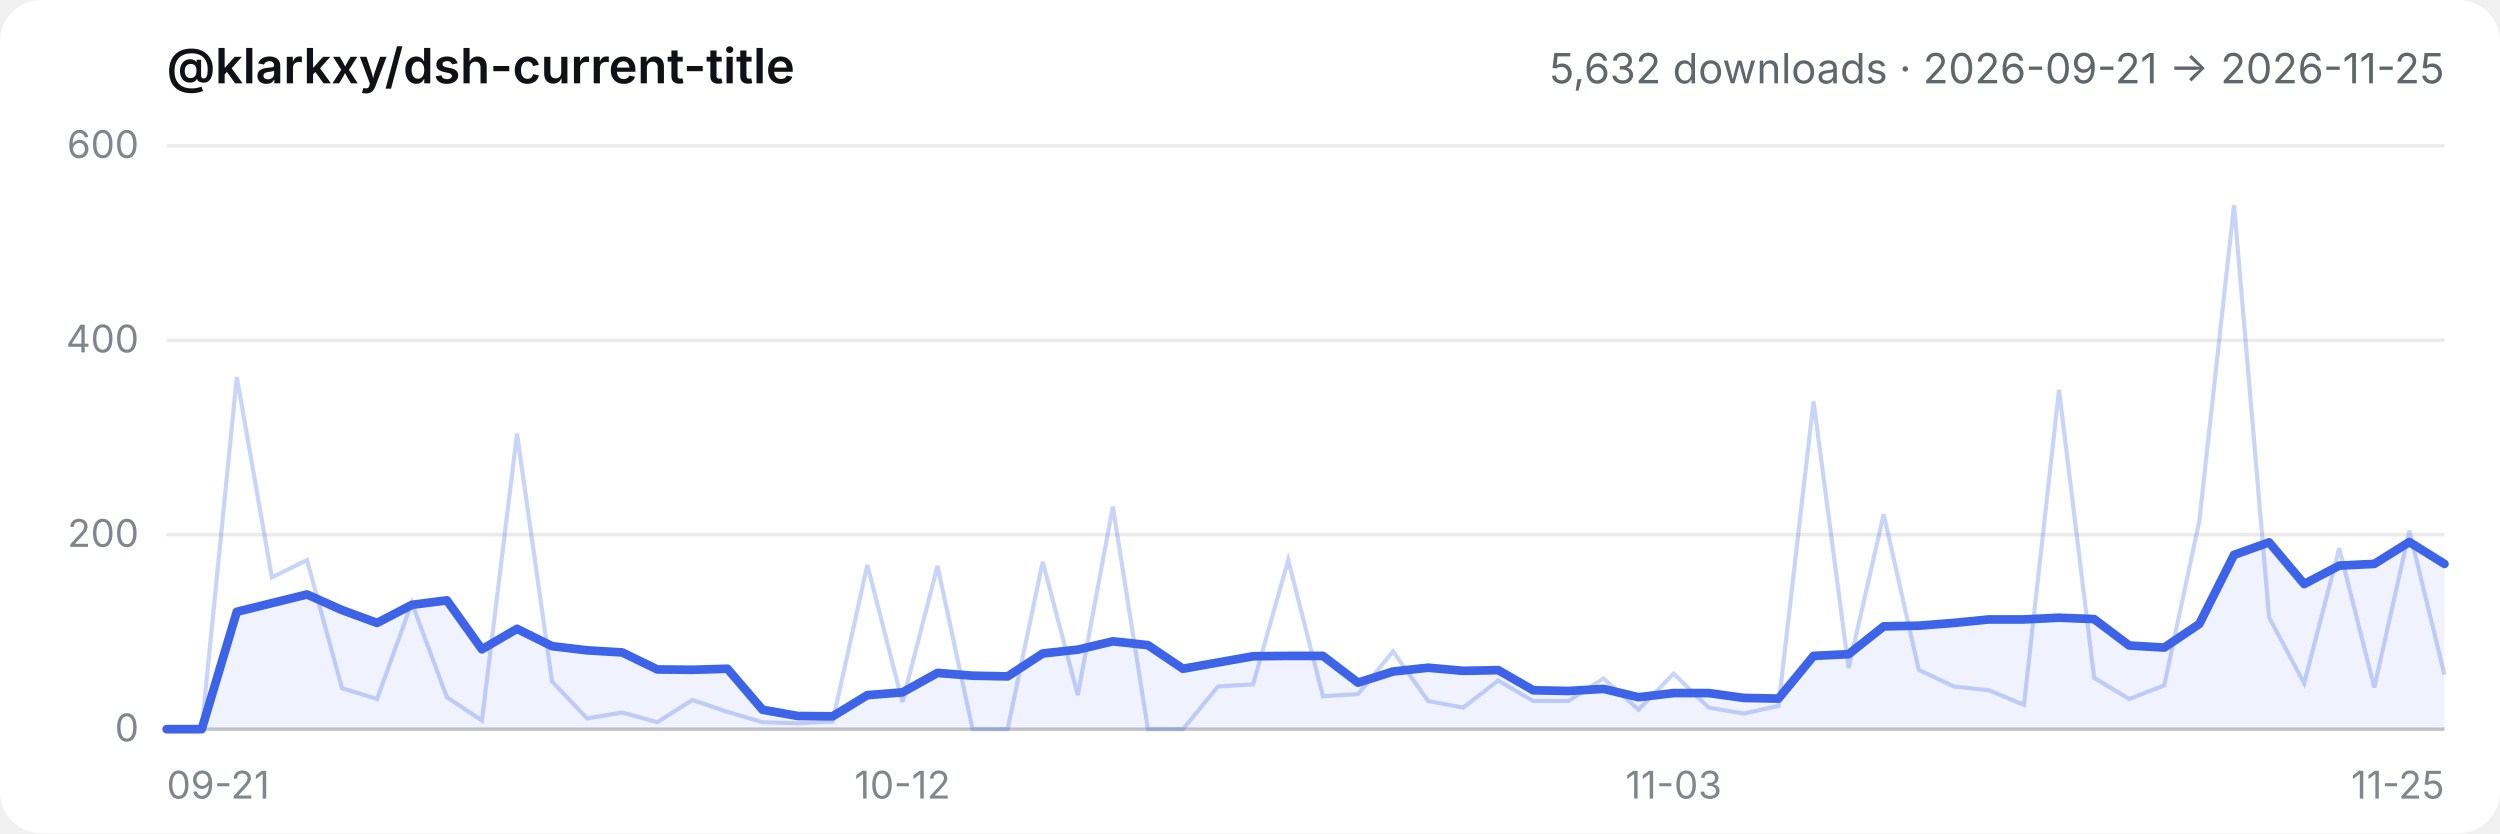
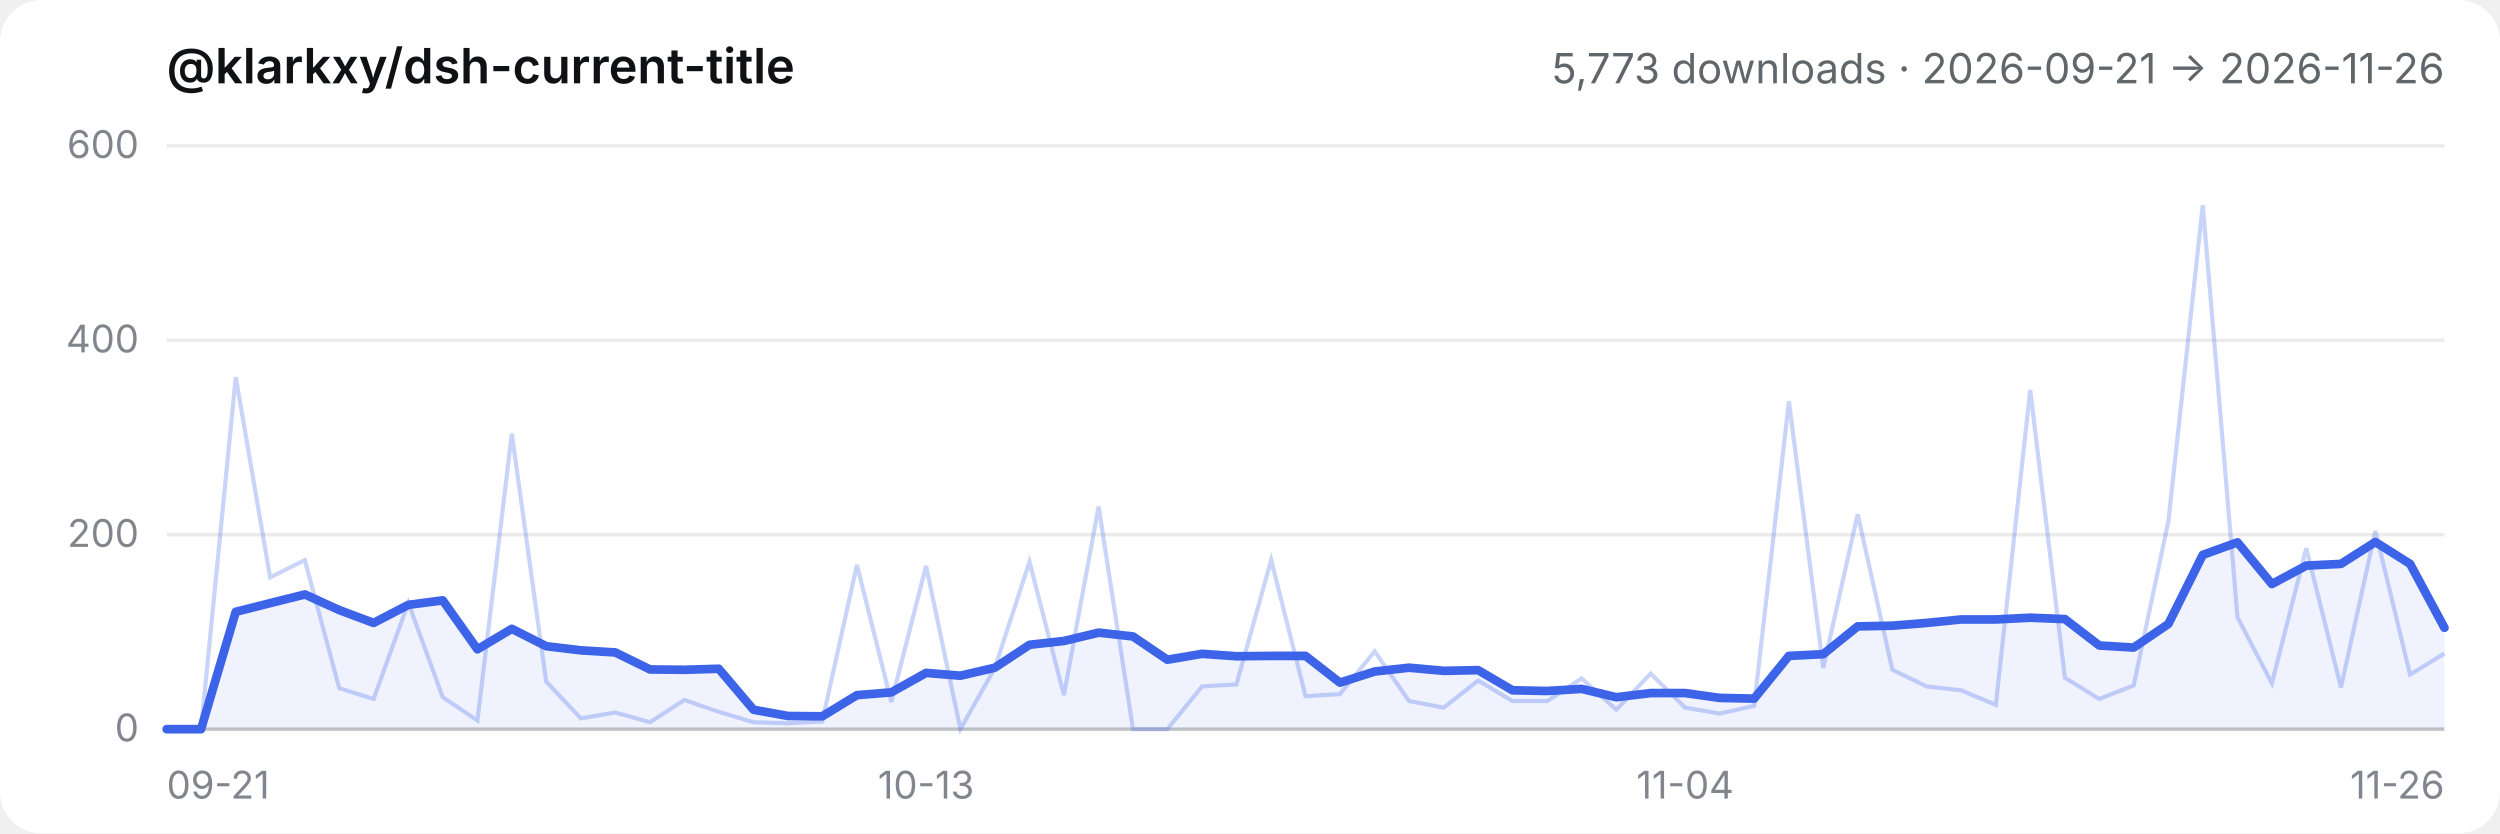
- <svg xmlns="http://www.w3.org/2000/svg" viewBox="0 0 720 240" role="img" aria-label="@klarkxy/dsh-current-title — 5,632 downloads · 2026-09-21 → 2026-11-25">
+ <svg xmlns="http://www.w3.org/2000/svg" viewBox="0 0 720 240" role="img" aria-label="@klarkxy/dsh-current-title — 5,773 downloads · 2026-09-21 → 2026-11-26">
  <style>
  .bg { fill: #ffffff; }
  .title { fill: #0f1115; font: 600 14px -apple-system, BlinkMacSystemFont, 'Segoe UI', 'PingFang SC', 'Hiragino Sans GB', 'Microsoft YaHei', sans-serif; }
  .sub { fill: #61666b; font: 12px -apple-system, BlinkMacSystemFont, 'Segoe UI', 'PingFang SC', 'Hiragino Sans GB', 'Microsoft YaHei', sans-serif; }
  .tick { fill: #81858c; font: 11px -apple-system, BlinkMacSystemFont, 'Segoe UI', 'PingFang SC', 'Hiragino Sans GB', 'Microsoft YaHei', sans-serif; }
  .grid { stroke: #00000014; stroke-width: 1; }
  .axis { stroke: #00000029; stroke-width: 1; }
  .daily { stroke: #3c63e8; stroke-width: 1.2; fill: none; opacity: 0.28; }
  .smooth { stroke: #3c63e8; stroke-width: 2.5; fill: none; stroke-linejoin: round; stroke-linecap: round; }
  .area { fill: #3c63e8; opacity: 0.08; }
  @media (prefers-color-scheme: dark) {
    .bg { fill: #151517; }
    .title { fill: #f9fafb; }
    .sub { fill: #cfd3d6; }
    .tick { fill: #adb2b8; }
    .grid { stroke: #ffffff1a; }
    .axis { stroke: #ffffff2e; }
  }
</style>
  <rect class="bg" width="720" height="240" rx="12" />
  <text x="48" y="24" class="title">@klarkxy/dsh-current-title</text>
-   <text x="704" y="24" text-anchor="end" class="sub">5,632 downloads · 2026-09-21 → 2026-11-25</text>
+   <text x="704" y="24" text-anchor="end" class="sub">5,773 downloads · 2026-09-21 → 2026-11-26</text>
  <line x1="48" y1="210" x2="704" y2="210" class="axis" />
  <line x1="48" y1="210.0" x2="704" y2="210.0" class="grid" />
  <text x="40" y="213.5" text-anchor="end" class="tick">0</text>
  <line x1="48" y1="154.0" x2="704" y2="154.0" class="grid" />
  <text x="40" y="157.5" text-anchor="end" class="tick">200</text>
  <line x1="48" y1="98.0" x2="704" y2="98.0" class="grid" />
  <text x="40" y="101.5" text-anchor="end" class="tick">400</text>
  <line x1="48" y1="42.0" x2="704" y2="42.0" class="grid" />
  <text x="40" y="45.5" text-anchor="end" class="tick">600</text>
  <text x="48.0" y="230" text-anchor="start" class="tick">09-21</text>
-   <text x="259.9" y="230" text-anchor="middle" class="tick">10-12</text>
-   <text x="482.0" y="230" text-anchor="middle" class="tick">11-03</text>
-   <text x="704.0" y="230" text-anchor="end" class="tick">11-25</text>
-   <path d="M48.0,210.0 L48.0,210.0 L58.1,210.0 L68.2,176.2 L78.3,173.7 L88.4,171.2 L98.5,175.7 L108.6,179.4 L118.6,174.2 L128.7,172.9 L138.8,187.0 L148.9,181.1 L159.0,186.1 L169.1,187.3 L179.2,187.9 L189.3,192.8 L199.4,192.9 L209.5,192.6 L219.6,204.4 L229.7,206.2 L239.8,206.3 L249.8,200.2 L259.9,199.4 L270.0,193.8 L280.1,194.6 L290.2,194.8 L300.3,188.2 L310.4,187.1 L320.5,184.7 L330.6,185.8 L340.7,192.6 L350.8,190.8 L360.9,189.0 L371.0,188.9 L381.0,188.9 L391.1,196.6 L401.2,193.4 L411.3,192.3 L421.4,193.2 L431.5,193.0 L441.6,198.8 L451.7,199.0 L461.8,198.4 L471.9,200.8 L482.0,199.6 L492.1,199.6 L502.2,201.0 L512.2,201.2 L522.3,188.9 L532.4,188.4 L542.5,180.4 L552.6,180.2 L562.7,179.4 L572.8,178.4 L582.9,178.4 L593.0,177.9 L603.1,178.3 L613.2,185.9 L623.3,186.5 L633.4,179.7 L643.4,159.8 L653.5,156.2 L663.6,168.2 L673.7,162.9 L683.8,162.4 L693.9,156.1 L704.0,162.4 L704.0,210.0 Z" class="area" />
-   <polyline points="48.0,210.0 58.1,210.0 68.2,108.6 78.3,166.3 88.4,161.3 98.5,198.2 108.6,201.3 118.6,173.6 128.7,200.8 138.8,207.5 148.9,124.9 159.0,196.3 169.1,206.9 179.2,205.2 189.3,208.0 199.4,201.6 209.5,205.0 219.6,208.0 229.7,208.3 239.8,207.8 249.8,162.7 259.9,202.2 270.0,163.0 280.1,210.0 290.2,210.0 300.3,161.8 310.4,200.2 320.5,145.9 330.6,210.0 340.7,210.0 350.8,197.7 360.9,197.1 371.0,161.3 381.0,200.5 391.1,199.9 401.2,187.6 411.3,201.9 421.4,203.8 431.5,196.0 441.6,201.9 451.7,201.9 461.8,195.4 471.9,204.4 482.0,194.0 492.1,203.8 502.2,205.5 512.2,203.3 522.3,115.6 532.4,192.4 542.5,148.1 552.6,192.9 562.7,197.7 572.8,198.8 582.9,203.0 593.0,112.3 603.1,195.2 613.2,201.3 623.3,197.4 633.4,150.1 643.4,59.1 653.5,177.8 663.6,196.8 673.7,157.9 683.8,198.0 693.9,152.9 704.0,194.3" class="daily" />
-   <polyline points="48.0,210.0 58.1,210.0 68.2,176.2 78.3,173.7 88.4,171.2 98.5,175.7 108.6,179.4 118.6,174.2 128.7,172.9 138.8,187.0 148.9,181.1 159.0,186.1 169.1,187.3 179.2,187.9 189.3,192.8 199.4,192.9 209.5,192.6 219.6,204.4 229.7,206.2 239.8,206.3 249.8,200.2 259.9,199.4 270.0,193.8 280.1,194.6 290.2,194.8 300.3,188.2 310.4,187.1 320.5,184.7 330.6,185.8 340.7,192.6 350.8,190.8 360.9,189.0 371.0,188.9 381.0,188.9 391.1,196.6 401.2,193.4 411.3,192.3 421.4,193.2 431.5,193.0 441.6,198.8 451.7,199.0 461.8,198.4 471.9,200.8 482.0,199.6 492.1,199.6 502.2,201.0 512.2,201.2 522.3,188.9 532.4,188.4 542.5,180.4 552.6,180.2 562.7,179.4 572.8,178.4 582.9,178.4 593.0,177.9 603.1,178.3 613.2,185.9 623.3,186.5 633.4,179.7 643.4,159.8 653.5,156.2 663.6,168.2 673.7,162.9 683.8,162.4 693.9,156.1 704.0,162.4" class="smooth" />
+   <text x="266.7" y="230" text-anchor="middle" class="tick">10-13</text>
+   <text x="485.3" y="230" text-anchor="middle" class="tick">11-04</text>
+   <text x="704.0" y="230" text-anchor="end" class="tick">11-26</text>
+   <path d="M48.0,210.0 L48.0,210.0 L57.9,210.0 L67.9,176.2 L77.8,173.7 L87.8,171.2 L97.7,175.7 L107.6,179.4 L117.6,174.2 L127.5,172.9 L137.5,187.0 L147.4,181.1 L157.3,186.1 L167.3,187.3 L177.2,187.9 L187.2,192.8 L197.1,192.9 L207.0,192.6 L217.0,204.4 L226.9,206.2 L236.8,206.3 L246.8,200.2 L256.7,199.4 L266.7,193.8 L276.6,194.6 L286.5,192.3 L296.5,185.7 L306.4,184.6 L316.4,182.2 L326.3,183.3 L336.2,190.0 L346.2,188.3 L356.1,189.0 L366.1,188.9 L376.0,188.9 L385.9,196.6 L395.9,193.4 L405.8,192.3 L415.8,193.2 L425.7,193.0 L435.6,198.8 L445.6,199.0 L455.5,198.4 L465.5,200.8 L475.4,199.6 L485.3,199.6 L495.3,201.0 L505.2,201.2 L515.2,188.9 L525.1,188.4 L535.0,180.4 L545.0,180.2 L554.9,179.4 L564.8,178.4 L574.8,178.4 L584.7,177.9 L594.7,178.3 L604.6,185.9 L614.5,186.5 L624.5,179.7 L634.4,159.8 L644.4,156.2 L654.3,168.2 L664.2,162.9 L674.2,162.4 L684.1,156.1 L694.1,162.4 L704.0,180.8 L704.0,210.0 Z" class="area" />
+   <polyline points="48.0,210.0 57.9,210.0 67.9,108.6 77.8,166.3 87.8,161.3 97.7,198.2 107.6,201.3 117.6,173.6 127.5,200.8 137.5,207.5 147.4,124.9 157.3,196.3 167.3,206.9 177.2,205.2 187.2,208.0 197.1,201.6 207.0,205.0 217.0,208.0 226.9,208.3 236.8,207.8 246.8,162.7 256.7,202.2 266.7,163.0 276.6,210.0 286.5,192.4 296.5,161.8 306.4,200.2 316.4,145.9 326.3,210.0 336.2,210.0 346.2,197.7 356.1,197.1 366.1,161.3 376.0,200.5 385.9,199.9 395.9,187.6 405.8,201.9 415.8,203.8 425.7,196.0 435.6,201.9 445.6,201.9 455.5,195.4 465.5,204.4 475.4,194.0 485.3,203.8 495.3,205.5 505.2,203.3 515.2,115.6 525.1,192.4 535.0,148.1 545.0,192.9 554.9,197.7 564.8,198.8 574.8,203.0 584.7,112.3 594.7,195.2 604.6,201.3 614.5,197.4 624.5,150.1 634.4,59.1 644.4,177.8 654.3,196.8 664.2,157.9 674.2,198.0 684.1,152.9 694.1,194.3 704.0,188.2" class="daily" />
+   <polyline points="48.0,210.0 57.9,210.0 67.9,176.2 77.8,173.7 87.8,171.2 97.7,175.7 107.6,179.4 117.6,174.2 127.5,172.9 137.5,187.0 147.4,181.1 157.3,186.1 167.3,187.3 177.2,187.9 187.2,192.8 197.1,192.9 207.0,192.6 217.0,204.4 226.9,206.2 236.8,206.3 246.8,200.2 256.7,199.4 266.7,193.8 276.6,194.6 286.5,192.3 296.5,185.7 306.4,184.6 316.4,182.2 326.3,183.3 336.2,190.0 346.2,188.3 356.1,189.0 366.1,188.9 376.0,188.9 385.9,196.6 395.9,193.4 405.8,192.3 415.8,193.2 425.7,193.0 435.6,198.8 445.6,199.0 455.5,198.4 465.5,200.8 475.4,199.6 485.3,199.6 495.3,201.0 505.2,201.2 515.2,188.9 525.1,188.4 535.0,180.4 545.0,180.2 554.9,179.4 564.8,178.4 574.8,178.4 584.7,177.9 594.7,178.3 604.6,185.9 614.5,186.5 624.5,179.7 634.4,159.8 644.4,156.2 654.3,168.2 664.2,162.9 674.2,162.4 684.1,156.1 694.1,162.4 704.0,180.8" class="smooth" />
</svg>
